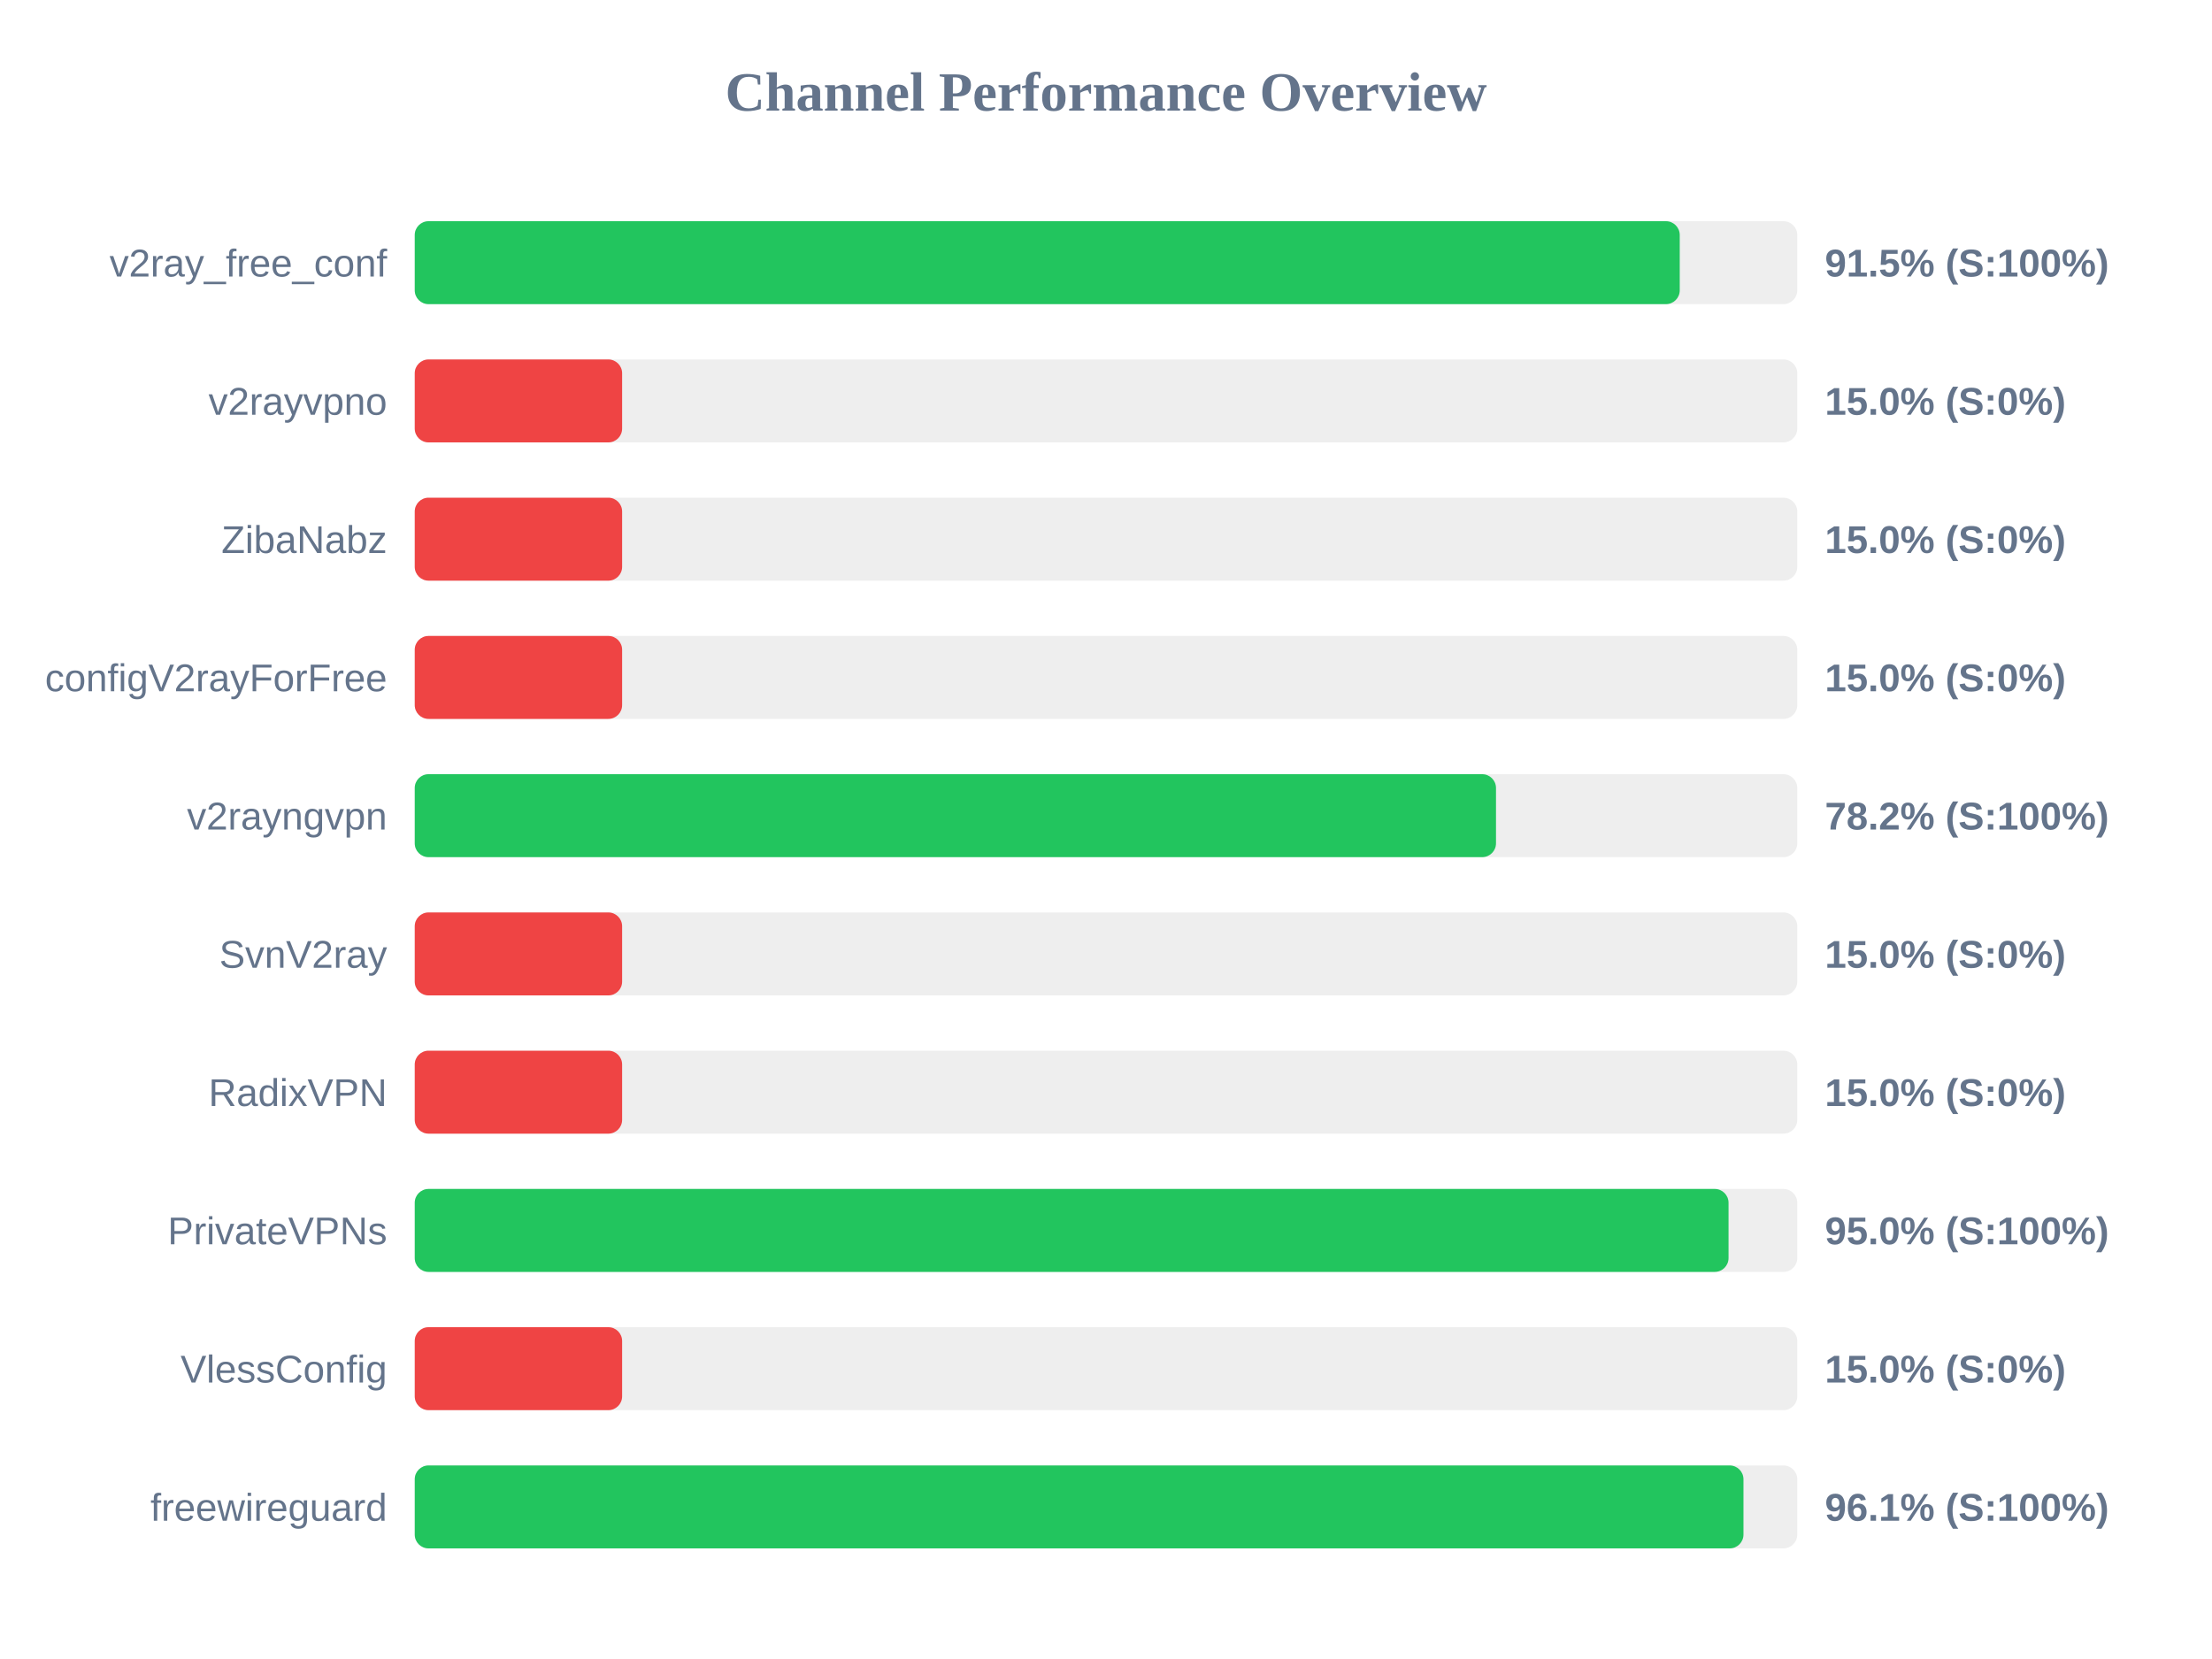
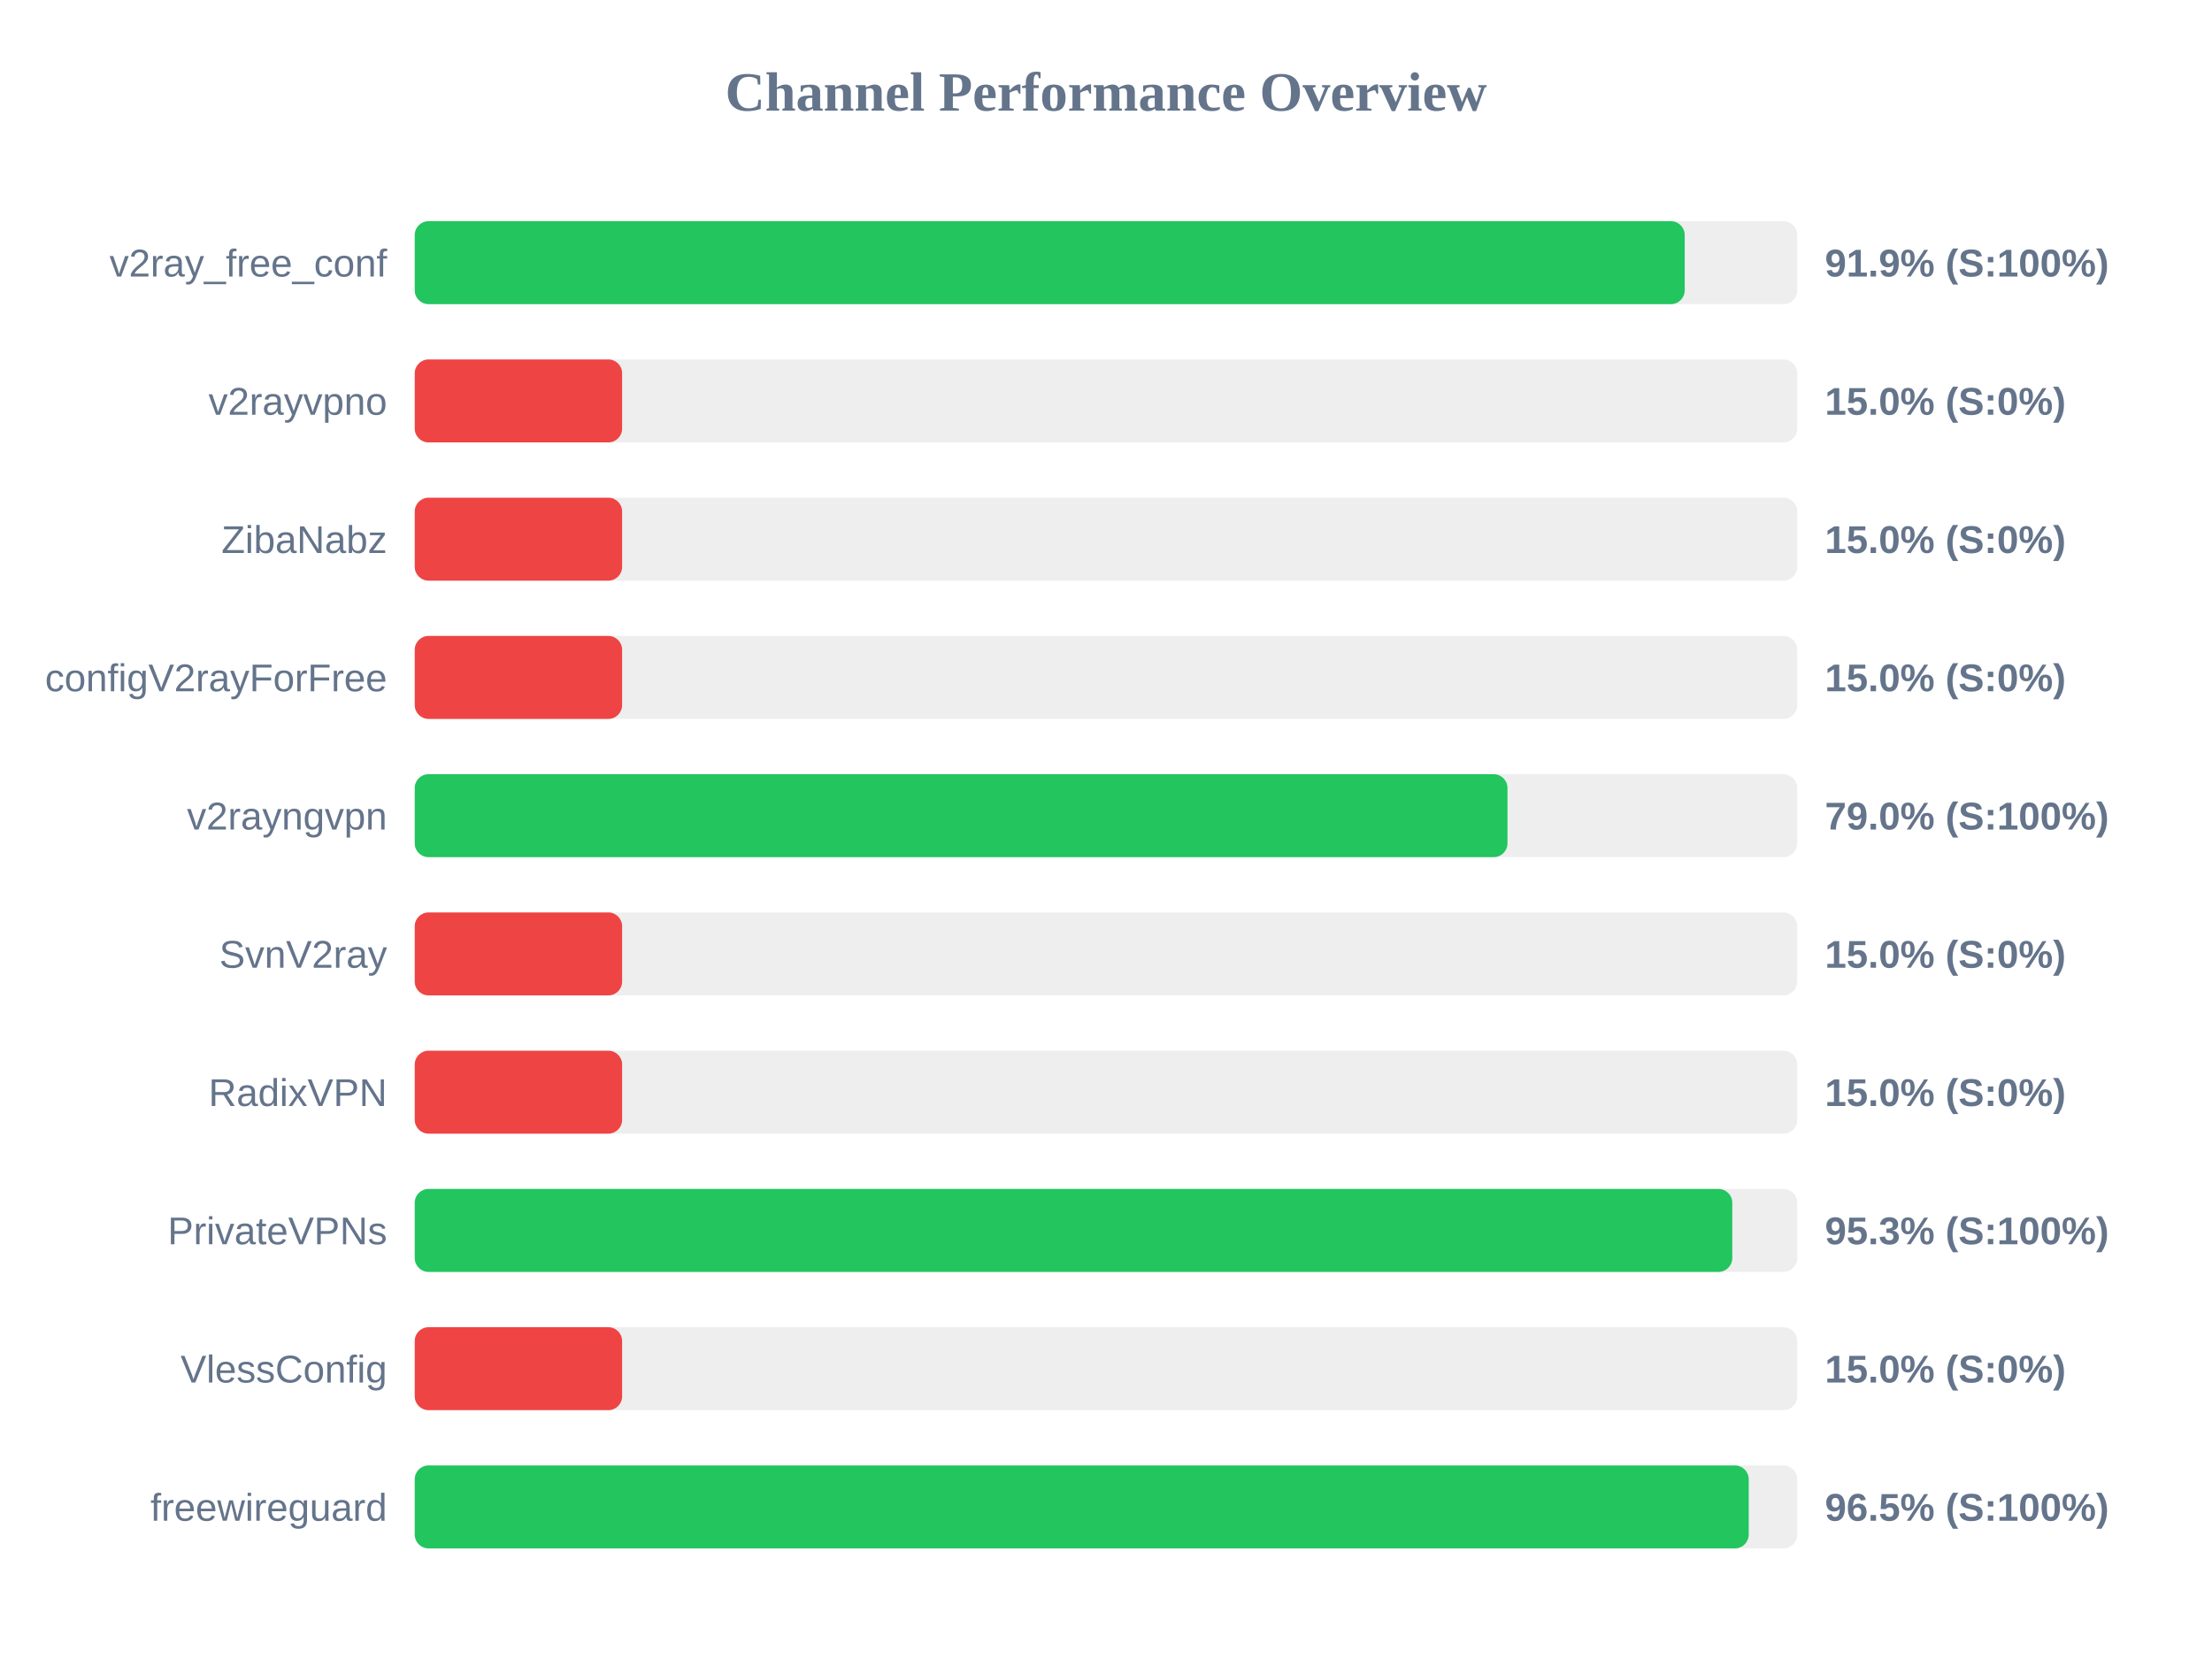
<svg xmlns="http://www.w3.org/2000/svg" width="800" height="600" version="1.1">
  <style>
        .row { font: 14px Arial; fill: #64748b; }
        .score { font: bold 14px Arial; fill: #64748b; }
    </style>
  <text x="400" y="40" text-anchor="middle" font-size="20px" font-weight="bold" fill="#64748b">Channel Performance Overview</text>
  <rect x="150" y="80" width="500" height="30" fill="#eee" rx="5" />
-   <rect x="150" y="80" width="457.5" height="30" fill="#22c55e" rx="5" />
+   <rect x="150" y="80" width="459.3" height="30" fill="#22c55e" rx="5" />
  <text x="140" y="100" text-anchor="end" class="row">v2ray_free_conf</text>
-   <text x="660" y="100" text-anchor="start" class="score">91.5% (S:100%)</text>
+   <text x="660" y="100" text-anchor="start" class="score">91.9% (S:100%)</text>
  <rect x="150" y="130" width="500" height="30" fill="#eee" rx="5" />
  <rect x="150" y="130" width="75.0" height="30" fill="#ef4444" rx="5" />
  <text x="140" y="150" text-anchor="end" class="row">v2rayvpno</text>
  <text x="660" y="150" text-anchor="start" class="score">15.0% (S:0%)</text>
  <rect x="150" y="180" width="500" height="30" fill="#eee" rx="5" />
  <rect x="150" y="180" width="75.0" height="30" fill="#ef4444" rx="5" />
  <text x="140" y="200" text-anchor="end" class="row">ZibaNabz</text>
  <text x="660" y="200" text-anchor="start" class="score">15.0% (S:0%)</text>
  <rect x="150" y="230" width="500" height="30" fill="#eee" rx="5" />
  <rect x="150" y="230" width="75.0" height="30" fill="#ef4444" rx="5" />
  <text x="140" y="250" text-anchor="end" class="row">configV2rayForFree</text>
  <text x="660" y="250" text-anchor="start" class="score">15.0% (S:0%)</text>
  <rect x="150" y="280" width="500" height="30" fill="#eee" rx="5" />
-   <rect x="150" y="280" width="391.05" height="30" fill="#22c55e" rx="5" />
+   <rect x="150" y="280" width="395.2" height="30" fill="#22c55e" rx="5" />
  <text x="140" y="300" text-anchor="end" class="row">v2rayngvpn</text>
-   <text x="660" y="300" text-anchor="start" class="score">78.2% (S:100%)</text>
+   <text x="660" y="300" text-anchor="start" class="score">79.0% (S:100%)</text>
  <rect x="150" y="330" width="500" height="30" fill="#eee" rx="5" />
  <rect x="150" y="330" width="75.0" height="30" fill="#ef4444" rx="5" />
  <text x="140" y="350" text-anchor="end" class="row">SvnV2ray</text>
  <text x="660" y="350" text-anchor="start" class="score">15.0% (S:0%)</text>
  <rect x="150" y="380" width="500" height="30" fill="#eee" rx="5" />
  <rect x="150" y="380" width="75.0" height="30" fill="#ef4444" rx="5" />
  <text x="140" y="400" text-anchor="end" class="row">RadixVPN</text>
  <text x="660" y="400" text-anchor="start" class="score">15.0% (S:0%)</text>
  <rect x="150" y="430" width="500" height="30" fill="#eee" rx="5" />
-   <rect x="150" y="430" width="475.15" height="30" fill="#22c55e" rx="5" />
+   <rect x="150" y="430" width="476.5" height="30" fill="#22c55e" rx="5" />
  <text x="140" y="450" text-anchor="end" class="row">PrivateVPNs</text>
-   <text x="660" y="450" text-anchor="start" class="score">95.0% (S:100%)</text>
+   <text x="660" y="450" text-anchor="start" class="score">95.3% (S:100%)</text>
  <rect x="150" y="480" width="500" height="30" fill="#eee" rx="5" />
  <rect x="150" y="480" width="75.0" height="30" fill="#ef4444" rx="5" />
  <text x="140" y="500" text-anchor="end" class="row">VlessConfig</text>
  <text x="660" y="500" text-anchor="start" class="score">15.0% (S:0%)</text>
  <rect x="150" y="530" width="500" height="30" fill="#eee" rx="5" />
-   <rect x="150" y="530" width="480.55" height="30" fill="#22c55e" rx="5" />
+   <rect x="150" y="530" width="482.45" height="30" fill="#22c55e" rx="5" />
  <text x="140" y="550" text-anchor="end" class="row">freewireguard</text>
-   <text x="660" y="550" text-anchor="start" class="score">96.1% (S:100%)</text>
+   <text x="660" y="550" text-anchor="start" class="score">96.5% (S:100%)</text>
</svg>
